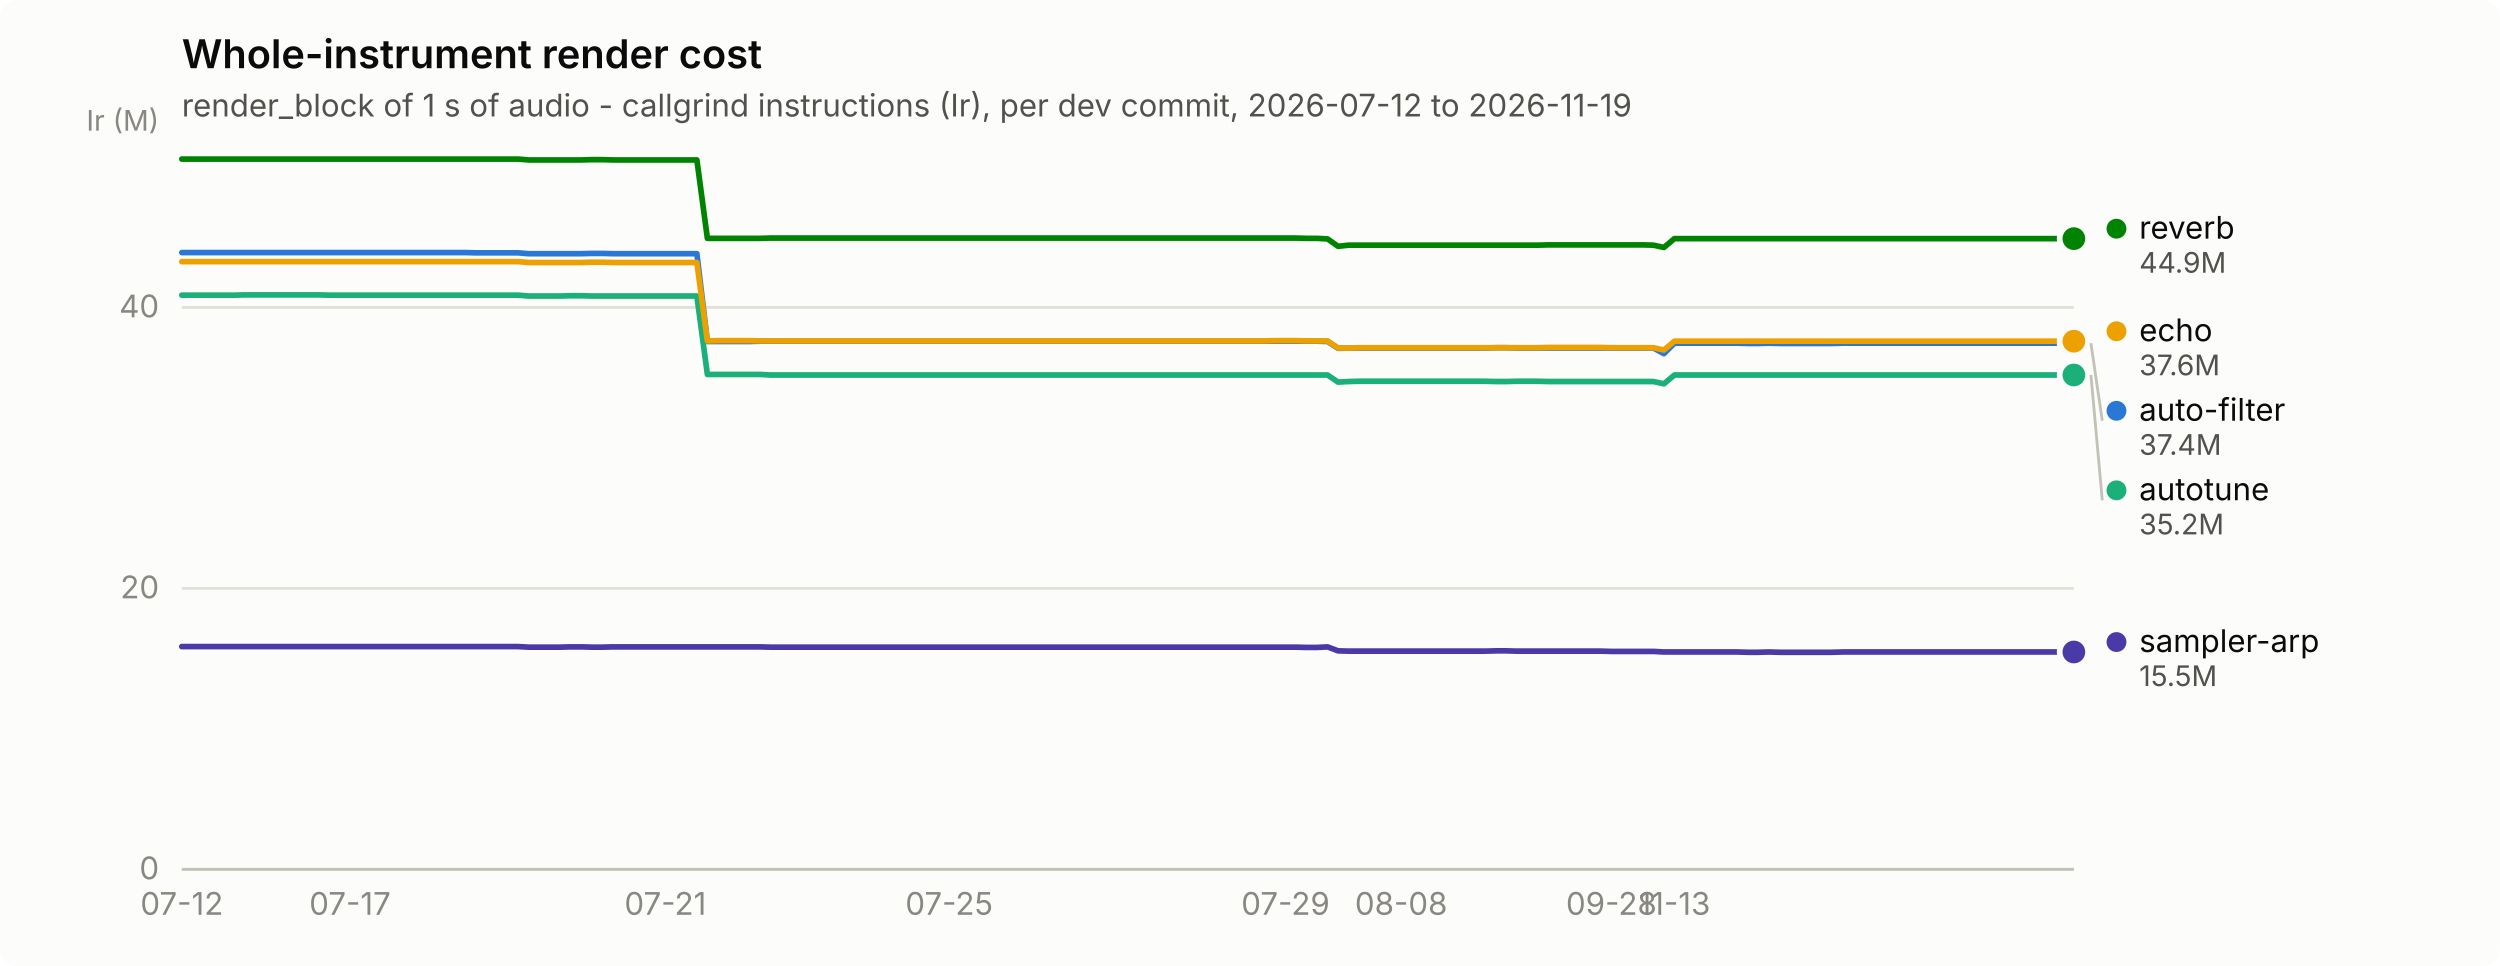
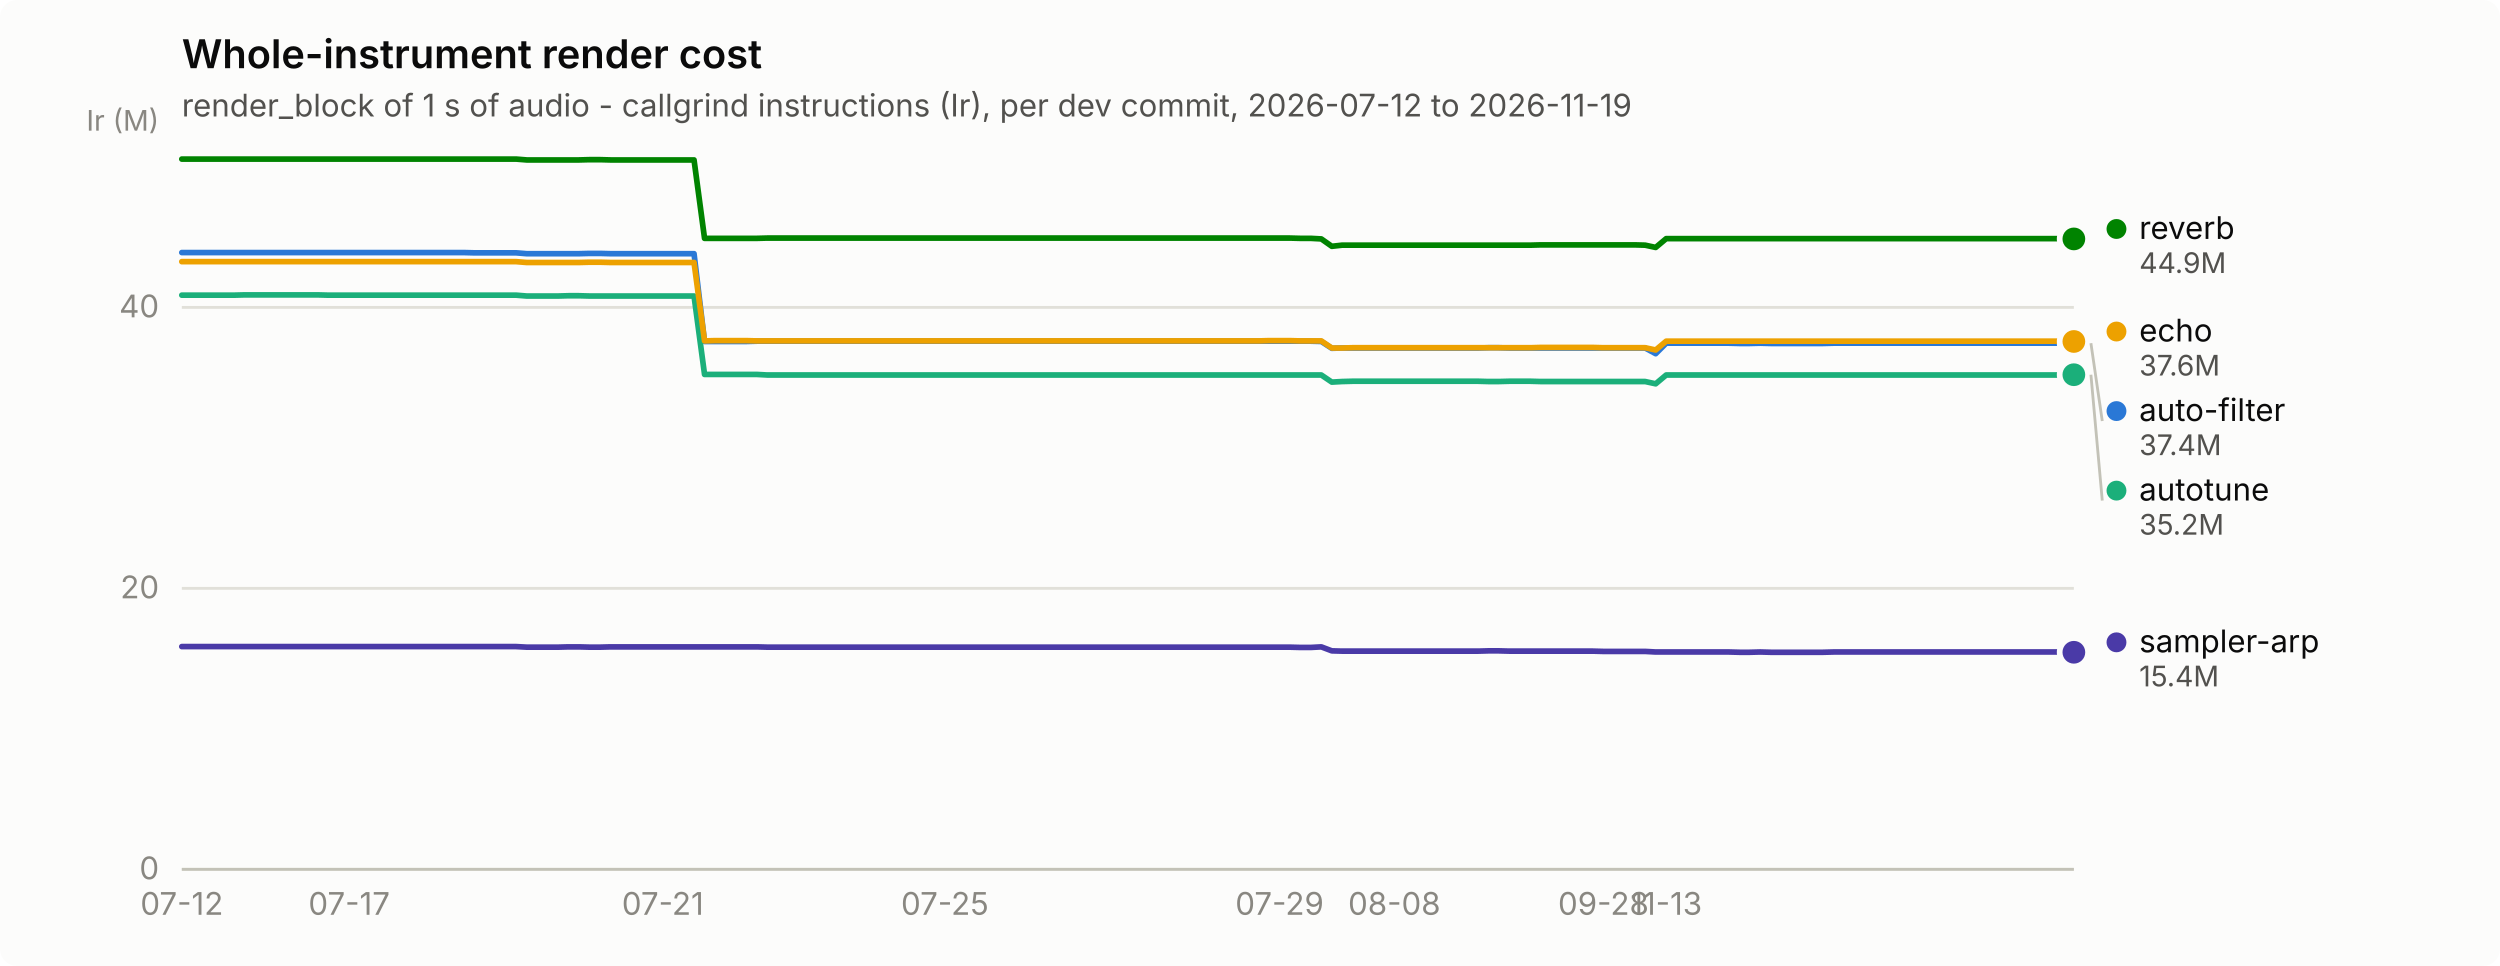
<svg xmlns="http://www.w3.org/2000/svg" width="880" height="340" viewBox="0 0 880 340" role="img" aria-label="Whole-instrument render cost">
  <rect width="880" height="340" rx="6" fill="#fcfcfb" />
  <text x="64" y="24" font-family="system-ui, -apple-system, &quot;Segoe UI&quot;, sans-serif" font-size="14" font-weight="600" fill="#0b0b0b">Whole-instrument render cost</text>
  <text x="64" y="41" font-family="system-ui, -apple-system, &quot;Segoe UI&quot;, sans-serif" font-size="11" fill="#52514e">render_block of 1 s of audio - callgrind instructions (Ir), per dev commit, 2026-07-12 to 2026-11-19</text>
  <line x1="64" y1="306.0" x2="730" y2="306.0" stroke="#e1e0d9" stroke-width="1" />
  <text x="56" y="309.5" text-anchor="end" font-family="system-ui, -apple-system, &quot;Segoe UI&quot;, sans-serif" font-size="11" style="font-variant-numeric: tabular-nums" fill="#898781">0</text>
  <line x1="64" y1="207.1" x2="730" y2="207.1" stroke="#e1e0d9" stroke-width="1" />
  <text x="56" y="210.6" text-anchor="end" font-family="system-ui, -apple-system, &quot;Segoe UI&quot;, sans-serif" font-size="11" style="font-variant-numeric: tabular-nums" fill="#898781">20</text>
  <line x1="64" y1="108.2" x2="730" y2="108.2" stroke="#e1e0d9" stroke-width="1" />
  <text x="56" y="111.7" text-anchor="end" font-family="system-ui, -apple-system, &quot;Segoe UI&quot;, sans-serif" font-size="11" style="font-variant-numeric: tabular-nums" fill="#898781">40</text>
  <text x="56" y="46" text-anchor="end" font-family="system-ui, -apple-system, &quot;Segoe UI&quot;, sans-serif" font-size="10" fill="#898781">Ir (M)</text>
  <line x1="64" y1="306" x2="730" y2="306" stroke="#c3c2b7" stroke-width="1" />
  <text x="64.0" y="322" text-anchor="middle" font-family="system-ui, -apple-system, &quot;Segoe UI&quot;, sans-serif" font-size="11" style="font-variant-numeric: tabular-nums" fill="#898781">07-12</text>
-   <text x="123.2" y="322" text-anchor="middle" font-family="system-ui, -apple-system, &quot;Segoe UI&quot;, sans-serif" font-size="11" style="font-variant-numeric: tabular-nums" fill="#898781">07-17</text>
-   <text x="234.2" y="322" text-anchor="middle" font-family="system-ui, -apple-system, &quot;Segoe UI&quot;, sans-serif" font-size="11" style="font-variant-numeric: tabular-nums" fill="#898781">07-21</text>
-   <text x="334.1" y="322" text-anchor="middle" font-family="system-ui, -apple-system, &quot;Segoe UI&quot;, sans-serif" font-size="11" style="font-variant-numeric: tabular-nums" fill="#898781">07-25</text>
-   <text x="452.5" y="322" text-anchor="middle" font-family="system-ui, -apple-system, &quot;Segoe UI&quot;, sans-serif" font-size="11" style="font-variant-numeric: tabular-nums" fill="#898781">07-29</text>
-   <text x="493.2" y="322" text-anchor="middle" font-family="system-ui, -apple-system, &quot;Segoe UI&quot;, sans-serif" font-size="11" style="font-variant-numeric: tabular-nums" fill="#898781">08-08</text>
-   <text x="567.2" y="322" text-anchor="middle" font-family="system-ui, -apple-system, &quot;Segoe UI&quot;, sans-serif" font-size="11" style="font-variant-numeric: tabular-nums" fill="#898781">09-28</text>
-   <text x="589.4" y="322" text-anchor="middle" font-family="system-ui, -apple-system, &quot;Segoe UI&quot;, sans-serif" font-size="11" style="font-variant-numeric: tabular-nums" fill="#898781">11-13</text>
-   <path d="M64.0,88.9 L67.7,88.9 L71.4,88.9 L75.1,88.9 L78.8,88.9 L82.5,88.9 L86.2,88.9 L89.9,88.9 L93.6,88.9 L97.3,88.9 L101.0,88.9 L104.7,88.9 L108.4,88.9 L112.1,88.9 L115.8,88.9 L119.5,88.9 L123.2,88.9 L126.9,88.9 L130.6,88.9 L134.3,88.9 L138.0,88.9 L141.7,88.9 L145.4,88.9 L149.1,88.9 L152.8,88.9 L156.5,88.9 L160.2,88.9 L163.9,88.9 L167.6,89.0 L171.3,89.0 L175.0,89.0 L178.7,89.0 L182.4,89.0 L186.1,89.3 L189.8,89.3 L193.5,89.3 L197.2,89.3 L200.9,89.3 L204.6,89.3 L208.3,89.2 L212.0,89.2 L215.7,89.3 L219.4,89.3 L223.1,89.3 L226.8,89.3 L230.5,89.3 L234.2,89.3 L237.9,89.3 L241.6,89.3 L245.3,89.3 L249.0,120.2 L252.7,120.2 L256.4,120.2 L260.1,120.2 L263.8,120.2 L267.5,120.1 L271.2,120.1 L274.9,120.1 L278.6,120.1 L282.3,120.1 L286.0,120.1 L289.7,120.1 L293.4,120.1 L297.1,120.1 L300.8,120.1 L304.5,120.1 L308.2,120.1 L311.9,120.1 L315.6,120.1 L319.3,120.1 L323.0,120.1 L326.7,120.1 L330.4,120.1 L334.1,120.1 L337.8,120.1 L341.5,120.1 L345.2,120.1 L348.9,120.1 L352.6,120.1 L356.3,120.1 L360.0,120.1 L363.7,120.1 L367.4,120.1 L371.1,120.1 L374.8,120.1 L378.5,120.1 L382.2,120.1 L385.9,120.1 L389.6,120.1 L393.3,120.1 L397.0,120.1 L400.7,120.1 L404.4,120.1 L408.1,120.1 L411.8,120.1 L415.5,120.1 L419.2,120.1 L422.9,120.1 L426.6,120.1 L430.3,120.1 L434.0,120.1 L437.7,120.1 L441.4,120.1 L445.1,120.1 L448.8,120.1 L452.5,120.1 L456.2,120.1 L459.9,120.1 L463.6,120.1 L467.3,120.2 L471.0,122.6 L474.7,122.5 L478.4,122.5 L482.1,122.5 L485.8,122.5 L489.5,122.5 L493.2,122.5 L496.9,122.5 L500.6,122.5 L504.3,122.5 L508.0,122.5 L511.7,122.5 L515.4,122.5 L519.1,122.5 L522.8,122.5 L526.5,122.4 L530.2,122.4 L533.9,122.5 L537.6,122.5 L541.3,122.5 L545.0,122.5 L548.7,122.5 L552.4,122.5 L556.1,122.5 L559.8,122.5 L563.5,122.5 L567.2,122.5 L570.9,122.5 L574.6,122.5 L578.3,122.5 L582.0,122.5 L585.7,124.5 L589.4,120.8 L593.1,120.8 L596.8,120.8 L600.5,120.8 L604.2,120.8 L607.9,120.8 L611.6,120.8 L615.3,120.9 L619.0,120.9 L622.7,120.8 L626.4,120.9 L630.1,120.9 L633.8,120.9 L637.5,120.9 L641.2,120.9 L644.9,120.9 L648.6,120.8 L652.3,120.8 L656.0,120.8 L659.7,120.8 L663.4,120.8 L667.1,120.8 L670.8,120.8 L674.5,120.8 L678.2,120.8 L681.9,120.8 L685.6,120.8 L689.3,120.8 L693.0,120.8 L696.7,120.8 L700.4,120.8 L704.1,120.8 L707.8,120.8 L711.5,120.8 L715.2,120.8 L718.9,120.8 L722.6,120.8 L726.3,120.8 L730.0,120.8" fill="none" stroke="#2a78d6" stroke-width="2" stroke-linejoin="round" stroke-linecap="round" />
+   <text x="122.9" y="322" text-anchor="middle" font-family="system-ui, -apple-system, &quot;Segoe UI&quot;, sans-serif" font-size="11" style="font-variant-numeric: tabular-nums" fill="#898781">07-17</text>
+   <text x="233.3" y="322" text-anchor="middle" font-family="system-ui, -apple-system, &quot;Segoe UI&quot;, sans-serif" font-size="11" style="font-variant-numeric: tabular-nums" fill="#898781">07-21</text>
+   <text x="332.6" y="322" text-anchor="middle" font-family="system-ui, -apple-system, &quot;Segoe UI&quot;, sans-serif" font-size="11" style="font-variant-numeric: tabular-nums" fill="#898781">07-25</text>
+   <text x="450.4" y="322" text-anchor="middle" font-family="system-ui, -apple-system, &quot;Segoe UI&quot;, sans-serif" font-size="11" style="font-variant-numeric: tabular-nums" fill="#898781">07-29</text>
+   <text x="490.8" y="322" text-anchor="middle" font-family="system-ui, -apple-system, &quot;Segoe UI&quot;, sans-serif" font-size="11" style="font-variant-numeric: tabular-nums" fill="#898781">08-08</text>
+   <text x="564.4" y="322" text-anchor="middle" font-family="system-ui, -apple-system, &quot;Segoe UI&quot;, sans-serif" font-size="11" style="font-variant-numeric: tabular-nums" fill="#898781">09-28</text>
+   <text x="586.5" y="322" text-anchor="middle" font-family="system-ui, -apple-system, &quot;Segoe UI&quot;, sans-serif" font-size="11" style="font-variant-numeric: tabular-nums" fill="#898781">11-13</text>
+   <path d="M64.0,88.9 L67.7,88.9 L71.4,88.9 L75.0,88.9 L78.7,88.9 L82.4,88.9 L86.1,88.9 L89.8,88.9 L93.4,88.9 L97.1,88.9 L100.8,88.9 L104.5,88.9 L108.2,88.9 L111.8,88.9 L115.5,88.9 L119.2,88.9 L122.9,88.9 L126.6,88.9 L130.2,88.9 L133.9,88.9 L137.6,88.9 L141.3,88.9 L145.0,88.9 L148.6,88.9 L152.3,88.9 L156.0,88.9 L159.7,88.9 L163.3,88.9 L167.0,89.0 L170.7,89.0 L174.4,89.0 L178.1,89.0 L181.7,89.0 L185.4,89.3 L189.1,89.3 L192.8,89.3 L196.5,89.3 L200.1,89.3 L203.8,89.3 L207.5,89.2 L211.2,89.2 L214.9,89.3 L218.5,89.3 L222.2,89.3 L225.9,89.3 L229.6,89.3 L233.3,89.3 L236.9,89.3 L240.6,89.3 L244.3,89.3 L248.0,120.2 L251.7,120.2 L255.3,120.2 L259.0,120.2 L262.7,120.2 L266.4,120.1 L270.1,120.1 L273.7,120.1 L277.4,120.1 L281.1,120.1 L284.8,120.1 L288.5,120.1 L292.1,120.1 L295.8,120.1 L299.5,120.1 L303.2,120.1 L306.9,120.1 L310.5,120.1 L314.2,120.1 L317.9,120.1 L321.6,120.1 L325.2,120.1 L328.9,120.1 L332.6,120.1 L336.3,120.1 L340.0,120.1 L343.6,120.1 L347.3,120.1 L351.0,120.1 L354.7,120.1 L358.4,120.1 L362.0,120.1 L365.7,120.1 L369.4,120.1 L373.1,120.1 L376.8,120.1 L380.4,120.1 L384.1,120.1 L387.8,120.1 L391.5,120.1 L395.2,120.1 L398.8,120.1 L402.5,120.1 L406.2,120.1 L409.9,120.1 L413.6,120.1 L417.2,120.1 L420.9,120.1 L424.6,120.1 L428.3,120.1 L432.0,120.1 L435.6,120.1 L439.3,120.1 L443.0,120.1 L446.7,120.1 L450.4,120.1 L454.0,120.1 L457.7,120.1 L461.4,120.1 L465.1,120.2 L468.8,122.6 L472.4,122.5 L476.1,122.5 L479.8,122.5 L483.5,122.5 L487.1,122.5 L490.8,122.5 L494.5,122.5 L498.2,122.5 L501.9,122.5 L505.5,122.5 L509.2,122.5 L512.9,122.5 L516.6,122.5 L520.3,122.5 L523.9,122.4 L527.6,122.4 L531.3,122.5 L535.0,122.5 L538.7,122.5 L542.3,122.5 L546.0,122.5 L549.7,122.5 L553.4,122.5 L557.1,122.5 L560.7,122.5 L564.4,122.5 L568.1,122.5 L571.8,122.5 L575.5,122.5 L579.1,122.5 L582.8,124.5 L586.5,120.8 L590.2,120.8 L593.9,120.8 L597.5,120.8 L601.2,120.8 L604.9,120.8 L608.6,120.8 L612.3,120.9 L615.9,120.9 L619.6,120.8 L623.3,120.9 L627.0,120.9 L630.7,120.9 L634.3,120.9 L638.0,120.9 L641.7,120.9 L645.4,120.8 L649.0,120.8 L652.7,120.8 L656.4,120.8 L660.1,120.8 L663.8,120.8 L667.4,120.8 L671.1,120.8 L674.8,120.8 L678.5,120.8 L682.2,120.8 L685.8,120.8 L689.5,120.8 L693.2,120.8 L696.9,120.8 L700.6,120.8 L704.2,120.8 L707.9,120.8 L711.6,120.8 L715.3,120.8 L719.0,120.8 L722.6,120.8 L726.3,120.8 L730.0,120.8" fill="none" stroke="#2a78d6" stroke-width="2" stroke-linejoin="round" stroke-linecap="round" />
  <circle cx="730.0" cy="120.8" r="6" fill="#fcfcfb" />
  <circle cx="730.0" cy="120.8" r="4" fill="#2a78d6" />
-   <path d="M64.0,103.9 L67.7,103.9 L71.4,103.9 L75.1,103.9 L78.8,103.9 L82.5,103.9 L86.2,103.8 L89.9,103.8 L93.6,103.8 L97.3,103.8 L101.0,103.8 L104.7,103.8 L108.4,103.8 L112.1,103.8 L115.8,103.9 L119.5,103.9 L123.2,103.9 L126.9,103.9 L130.6,103.9 L134.3,103.9 L138.0,103.9 L141.7,103.9 L145.4,103.9 L149.1,103.9 L152.8,103.9 L156.5,103.9 L160.2,103.9 L163.9,103.9 L167.6,103.9 L171.3,103.9 L175.0,103.9 L178.7,103.9 L182.4,103.9 L186.1,104.2 L189.8,104.2 L193.5,104.2 L197.2,104.2 L200.9,104.1 L204.6,104.1 L208.3,104.2 L212.0,104.2 L215.7,104.2 L219.4,104.2 L223.1,104.2 L226.8,104.2 L230.5,104.2 L234.2,104.2 L237.9,104.2 L241.6,104.2 L245.3,104.2 L249.0,131.8 L252.7,131.8 L256.4,131.8 L260.1,131.8 L263.8,131.8 L267.5,131.8 L271.2,132.0 L274.9,132.0 L278.6,132.0 L282.3,132.0 L286.0,132.0 L289.7,132.0 L293.4,132.0 L297.1,132.0 L300.8,132.0 L304.5,132.0 L308.2,132.0 L311.9,132.0 L315.6,132.0 L319.3,132.0 L323.0,132.0 L326.7,132.0 L330.4,132.0 L334.1,132.0 L337.8,132.0 L341.5,132.0 L345.2,132.0 L348.9,132.0 L352.6,132.0 L356.3,132.0 L360.0,132.0 L363.7,132.0 L367.4,132.0 L371.1,132.0 L374.8,132.0 L378.5,132.0 L382.2,132.0 L385.9,132.0 L389.6,132.0 L393.3,132.0 L397.0,132.0 L400.7,132.0 L404.4,132.0 L408.1,132.0 L411.8,132.0 L415.5,132.0 L419.2,132.0 L422.9,132.0 L426.6,132.0 L430.3,132.0 L434.0,132.0 L437.7,132.0 L441.4,132.0 L445.1,132.0 L448.8,132.0 L452.5,132.0 L456.2,132.0 L459.9,132.0 L463.6,132.0 L467.3,132.0 L471.0,134.5 L474.7,134.3 L478.4,134.2 L482.1,134.2 L485.8,134.2 L489.5,134.2 L493.2,134.2 L496.9,134.2 L500.6,134.2 L504.3,134.2 L508.0,134.2 L511.7,134.2 L515.4,134.2 L519.1,134.2 L522.8,134.2 L526.5,134.3 L530.2,134.3 L533.9,134.2 L537.6,134.2 L541.3,134.2 L545.0,134.3 L548.7,134.3 L552.4,134.3 L556.1,134.3 L559.8,134.3 L563.5,134.3 L567.2,134.3 L570.9,134.3 L574.6,134.3 L578.3,134.3 L582.0,134.3 L585.7,135.1 L589.4,132.0 L593.1,132.0 L596.8,132.0 L600.5,132.0 L604.2,132.0 L607.9,132.0 L611.6,132.0 L615.3,132.0 L619.0,132.0 L622.7,132.0 L626.4,132.0 L630.1,132.0 L633.8,132.0 L637.5,132.0 L641.2,132.0 L644.9,132.0 L648.6,132.0 L652.3,132.0 L656.0,132.0 L659.7,132.0 L663.4,132.0 L667.1,132.0 L670.8,132.0 L674.5,132.0 L678.2,132.0 L681.9,132.0 L685.6,132.0 L689.3,132.0 L693.0,132.0 L696.7,132.0 L700.4,132.0 L704.1,132.0 L707.8,132.0 L711.5,132.0 L715.2,132.0 L718.9,132.0 L722.6,132.0 L726.3,132.0 L730.0,132.0" fill="none" stroke="#1baf7a" stroke-width="2" stroke-linejoin="round" stroke-linecap="round" />
-   <circle cx="730.0" cy="132.0" r="6" fill="#fcfcfb" />
-   <circle cx="730.0" cy="132.0" r="4" fill="#1baf7a" />
-   <path d="M64.0,92.1 L67.7,92.1 L71.4,92.1 L75.1,92.1 L78.8,92.1 L82.5,92.1 L86.2,92.1 L89.9,92.1 L93.6,92.1 L97.3,92.1 L101.0,92.1 L104.7,92.1 L108.4,92.1 L112.1,92.1 L115.8,92.1 L119.5,92.1 L123.2,92.1 L126.9,92.1 L130.6,92.1 L134.3,92.1 L138.0,92.1 L141.7,92.1 L145.4,92.1 L149.1,92.1 L152.8,92.1 L156.5,92.1 L160.2,92.1 L163.9,92.1 L167.6,92.1 L171.3,92.1 L175.0,92.1 L178.7,92.1 L182.4,92.1 L186.1,92.4 L189.8,92.4 L193.5,92.4 L197.2,92.4 L200.9,92.4 L204.6,92.4 L208.3,92.3 L212.0,92.3 L215.7,92.4 L219.4,92.4 L223.1,92.4 L226.8,92.4 L230.5,92.4 L234.2,92.4 L237.9,92.4 L241.6,92.4 L245.3,92.4 L249.0,120.0 L252.7,119.9 L256.4,119.9 L260.1,119.9 L263.8,119.9 L267.5,120.0 L271.2,120.0 L274.9,120.0 L278.6,120.0 L282.3,120.0 L286.0,120.0 L289.7,120.0 L293.4,120.0 L297.1,120.0 L300.8,120.0 L304.5,120.0 L308.2,120.0 L311.9,120.0 L315.6,120.0 L319.3,120.0 L323.0,120.0 L326.7,120.0 L330.4,120.0 L334.1,120.0 L337.8,120.0 L341.5,120.0 L345.2,120.0 L348.9,120.0 L352.6,120.0 L356.3,120.0 L360.0,120.0 L363.7,120.0 L367.4,120.0 L371.1,120.0 L374.8,120.0 L378.5,120.0 L382.2,120.0 L385.9,120.0 L389.6,120.0 L393.3,120.0 L397.0,120.0 L400.7,120.0 L404.4,120.0 L408.1,120.0 L411.8,120.0 L415.5,120.0 L419.2,120.0 L422.9,120.0 L426.6,120.0 L430.3,120.0 L434.0,120.0 L437.7,120.0 L441.4,120.0 L445.1,120.0 L448.8,119.9 L452.5,119.9 L456.2,119.9 L459.9,120.0 L463.6,120.0 L467.3,120.0 L471.0,122.5 L474.7,122.5 L478.4,122.4 L482.1,122.4 L485.8,122.4 L489.5,122.4 L493.2,122.4 L496.9,122.4 L500.6,122.4 L504.3,122.4 L508.0,122.4 L511.7,122.4 L515.4,122.4 L519.1,122.4 L522.8,122.4 L526.5,122.4 L530.2,122.4 L533.9,122.4 L537.6,122.4 L541.3,122.4 L545.0,122.3 L548.7,122.3 L552.4,122.3 L556.1,122.3 L559.8,122.3 L563.5,122.3 L567.2,122.4 L570.9,122.4 L574.6,122.4 L578.3,122.4 L582.0,122.4 L585.7,123.2 L589.4,120.1 L593.1,120.1 L596.8,120.1 L600.5,120.1 L604.2,120.1 L607.9,120.1 L611.6,120.1 L615.3,120.1 L619.0,120.1 L622.7,120.1 L626.4,120.1 L630.1,120.1 L633.8,120.1 L637.5,120.1 L641.2,120.1 L644.9,120.1 L648.6,120.1 L652.3,120.1 L656.0,120.1 L659.7,120.1 L663.4,120.1 L667.1,120.1 L670.8,120.1 L674.5,120.1 L678.2,120.1 L681.9,120.1 L685.6,120.1 L689.3,120.1 L693.0,120.1 L696.7,120.1 L700.4,120.1 L704.1,120.1 L707.8,120.1 L711.5,120.1 L715.2,120.1 L718.9,120.1 L722.6,120.1 L726.3,120.1 L730.0,120.1" fill="none" stroke="#eda100" stroke-width="2" stroke-linejoin="round" stroke-linecap="round" />
-   <circle cx="730.0" cy="120.1" r="6" fill="#fcfcfb" />
-   <circle cx="730.0" cy="120.1" r="4" fill="#eda100" />
-   <path d="M64.0,56.0 L67.7,56.0 L71.4,56.0 L75.1,56.0 L78.8,56.0 L82.5,56.0 L86.2,56.0 L89.9,56.0 L93.6,56.0 L97.3,56.0 L101.0,56.0 L104.7,56.0 L108.4,56.0 L112.1,56.0 L115.8,56.0 L119.5,56.0 L123.2,56.0 L126.9,56.0 L130.6,56.0 L134.3,56.0 L138.0,56.0 L141.7,56.0 L145.4,56.0 L149.1,56.0 L152.8,56.0 L156.5,56.0 L160.2,56.0 L163.9,56.0 L167.6,56.0 L171.3,56.0 L175.0,56.0 L178.7,56.0 L182.4,56.0 L186.1,56.3 L189.8,56.3 L193.5,56.3 L197.2,56.3 L200.9,56.3 L204.6,56.3 L208.3,56.2 L212.0,56.2 L215.7,56.3 L219.4,56.3 L223.1,56.3 L226.8,56.3 L230.5,56.3 L234.2,56.3 L237.9,56.3 L241.6,56.3 L245.3,56.3 L249.0,83.9 L252.7,83.9 L256.4,83.9 L260.1,83.9 L263.8,83.9 L267.5,83.9 L271.2,83.8 L274.9,83.8 L278.6,83.8 L282.3,83.8 L286.0,83.8 L289.7,83.8 L293.4,83.8 L297.1,83.8 L300.8,83.8 L304.5,83.8 L308.2,83.8 L311.9,83.8 L315.6,83.8 L319.3,83.8 L323.0,83.8 L326.7,83.8 L330.4,83.8 L334.1,83.8 L337.8,83.8 L341.5,83.8 L345.2,83.8 L348.9,83.8 L352.6,83.8 L356.3,83.8 L360.0,83.8 L363.7,83.8 L367.4,83.8 L371.1,83.8 L374.8,83.8 L378.5,83.8 L382.2,83.8 L385.9,83.8 L389.6,83.8 L393.3,83.8 L397.0,83.8 L400.7,83.8 L404.4,83.8 L408.1,83.8 L411.8,83.8 L415.5,83.8 L419.2,83.8 L422.9,83.8 L426.6,83.8 L430.3,83.8 L434.0,83.8 L437.7,83.8 L441.4,83.8 L445.1,83.8 L448.8,83.8 L452.5,83.8 L456.2,83.8 L459.9,83.9 L463.6,83.9 L467.3,84.1 L471.0,86.7 L474.7,86.3 L478.4,86.3 L482.1,86.3 L485.8,86.3 L489.5,86.3 L493.2,86.3 L496.9,86.3 L500.6,86.3 L504.3,86.3 L508.0,86.3 L511.7,86.3 L515.4,86.3 L519.1,86.3 L522.8,86.3 L526.5,86.3 L530.2,86.3 L533.9,86.3 L537.6,86.3 L541.3,86.3 L545.0,86.2 L548.7,86.2 L552.4,86.2 L556.1,86.2 L559.8,86.2 L563.5,86.2 L567.2,86.2 L570.9,86.2 L574.6,86.2 L578.3,86.2 L582.0,86.3 L585.7,87.1 L589.4,84.0 L593.1,84.0 L596.8,84.0 L600.5,84.0 L604.2,84.0 L607.9,84.0 L611.6,84.0 L615.3,84.0 L619.0,84.0 L622.7,84.0 L626.4,84.0 L630.1,84.0 L633.8,84.0 L637.5,84.0 L641.2,84.0 L644.9,84.0 L648.6,84.0 L652.3,84.0 L656.0,84.0 L659.7,84.0 L663.4,84.0 L667.1,84.0 L670.8,84.0 L674.5,84.0 L678.2,84.0 L681.9,84.0 L685.6,84.0 L689.3,84.0 L693.0,84.0 L696.7,84.0 L700.4,84.0 L704.1,84.0 L707.8,84.0 L711.5,84.0 L715.2,84.0 L718.9,84.0 L722.6,84.0 L726.3,84.0 L730.0,84.0" fill="none" stroke="#008300" stroke-width="2" stroke-linejoin="round" stroke-linecap="round" />
-   <circle cx="730.0" cy="84.0" r="6" fill="#fcfcfb" />
-   <circle cx="730.0" cy="84.0" r="4" fill="#008300" />
-   <path d="M64.0,227.6 L67.7,227.6 L71.4,227.6 L75.1,227.6 L78.8,227.6 L82.5,227.6 L86.2,227.6 L89.9,227.6 L93.6,227.6 L97.3,227.6 L101.0,227.6 L104.7,227.6 L108.4,227.6 L112.1,227.6 L115.8,227.6 L119.5,227.6 L123.2,227.6 L126.9,227.6 L130.6,227.6 L134.3,227.6 L138.0,227.6 L141.7,227.6 L145.4,227.6 L149.1,227.6 L152.8,227.6 L156.5,227.6 L160.2,227.6 L163.9,227.6 L167.6,227.6 L171.3,227.6 L175.0,227.6 L178.7,227.6 L182.4,227.6 L186.1,227.8 L189.8,227.8 L193.5,227.8 L197.2,227.8 L200.9,227.7 L204.6,227.7 L208.3,227.8 L212.0,227.8 L215.7,227.7 L219.4,227.7 L223.1,227.7 L226.8,227.7 L230.5,227.7 L234.2,227.7 L237.9,227.7 L241.6,227.7 L245.3,227.7 L249.0,227.7 L252.7,227.7 L256.4,227.7 L260.1,227.7 L263.8,227.7 L267.5,227.7 L271.2,227.8 L274.9,227.8 L278.6,227.8 L282.3,227.8 L286.0,227.8 L289.7,227.8 L293.4,227.8 L297.1,227.8 L300.8,227.8 L304.5,227.8 L308.2,227.8 L311.9,227.8 L315.6,227.8 L319.3,227.8 L323.0,227.8 L326.7,227.8 L330.4,227.8 L334.1,227.8 L337.8,227.8 L341.5,227.8 L345.2,227.8 L348.9,227.8 L352.6,227.8 L356.3,227.8 L360.0,227.8 L363.7,227.8 L367.4,227.8 L371.1,227.8 L374.8,227.8 L378.5,227.8 L382.2,227.8 L385.9,227.8 L389.6,227.8 L393.3,227.8 L397.0,227.8 L400.7,227.8 L404.4,227.8 L408.1,227.8 L411.8,227.8 L415.5,227.8 L419.2,227.8 L422.9,227.8 L426.6,227.8 L430.3,227.8 L434.0,227.8 L437.7,227.8 L441.4,227.8 L445.1,227.8 L448.8,227.8 L452.5,227.8 L456.2,227.8 L459.9,227.9 L463.6,227.9 L467.3,227.7 L471.0,229.1 L474.7,229.2 L478.4,229.2 L482.1,229.2 L485.8,229.2 L489.5,229.2 L493.2,229.2 L496.9,229.2 L500.6,229.2 L504.3,229.2 L508.0,229.2 L511.7,229.2 L515.4,229.2 L519.1,229.2 L522.8,229.2 L526.5,229.1 L530.2,229.1 L533.9,229.2 L537.6,229.2 L541.3,229.2 L545.0,229.2 L548.7,229.2 L552.4,229.2 L556.1,229.2 L559.8,229.2 L563.5,229.2 L567.2,229.3 L570.9,229.3 L574.6,229.3 L578.3,229.3 L582.0,229.3 L585.7,229.5 L589.4,229.5 L593.1,229.5 L596.8,229.5 L600.5,229.5 L604.2,229.5 L607.9,229.5 L611.6,229.5 L615.3,229.6 L619.0,229.6 L622.7,229.5 L626.4,229.6 L630.1,229.6 L633.8,229.6 L637.5,229.6 L641.2,229.6 L644.9,229.6 L648.6,229.5 L652.3,229.5 L656.0,229.5 L659.7,229.5 L663.4,229.5 L667.1,229.5 L670.8,229.5 L674.5,229.5 L678.2,229.5 L681.9,229.5 L685.6,229.5 L689.3,229.5 L693.0,229.5 L696.7,229.5 L700.4,229.5 L704.1,229.5 L707.8,229.5 L711.5,229.5 L715.2,229.5 L718.9,229.5 L722.6,229.5 L726.3,229.5 L730.0,229.5" fill="none" stroke="#4a3aa7" stroke-width="2" stroke-linejoin="round" stroke-linecap="round" />
-   <circle cx="730.0" cy="229.5" r="6" fill="#fcfcfb" />
-   <circle cx="730.0" cy="229.5" r="4" fill="#4a3aa7" />
-   <circle cx="745.0" cy="80.5" r="3.5" fill="#008300" />
-   <text x="753.0" y="84.0" font-family="system-ui, -apple-system, &quot;Segoe UI&quot;, sans-serif" font-size="11" fill="#0b0b0b">reverb</text>
-   <text x="753.0" y="96.0" font-family="system-ui, -apple-system, &quot;Segoe UI&quot;, sans-serif" font-size="10" style="font-variant-numeric: tabular-nums" fill="#52514e">44.9M</text>
-   <circle cx="745.0" cy="116.6" r="3.5" fill="#eda100" />
-   <text x="753.0" y="120.1" font-family="system-ui, -apple-system, &quot;Segoe UI&quot;, sans-serif" font-size="11" fill="#0b0b0b">echo</text>
-   <text x="753.0" y="132.1" font-family="system-ui, -apple-system, &quot;Segoe UI&quot;, sans-serif" font-size="10" style="font-variant-numeric: tabular-nums" fill="#52514e">37.6M</text>
-   <line x1="736.0" y1="120.8" x2="740.0" y2="148.1" stroke="#c3c2b7" stroke-width="1" />
-   <circle cx="745.0" cy="144.6" r="3.5" fill="#2a78d6" />
-   <text x="753.0" y="148.1" font-family="system-ui, -apple-system, &quot;Segoe UI&quot;, sans-serif" font-size="11" fill="#0b0b0b">auto-filter</text>
-   <text x="753.0" y="160.1" font-family="system-ui, -apple-system, &quot;Segoe UI&quot;, sans-serif" font-size="10" style="font-variant-numeric: tabular-nums" fill="#52514e">37.4M</text>
-   <line x1="736.0" y1="132.0" x2="740.0" y2="176.1" stroke="#c3c2b7" stroke-width="1" />
-   <circle cx="745.0" cy="172.6" r="3.5" fill="#1baf7a" />
-   <text x="753.0" y="176.1" font-family="system-ui, -apple-system, &quot;Segoe UI&quot;, sans-serif" font-size="11" fill="#0b0b0b">autotune</text>
-   <text x="753.0" y="188.1" font-family="system-ui, -apple-system, &quot;Segoe UI&quot;, sans-serif" font-size="10" style="font-variant-numeric: tabular-nums" fill="#52514e">35.2M</text>
-   <circle cx="745.0" cy="226.0" r="3.5" fill="#4a3aa7" />
-   <text x="753.0" y="229.5" font-family="system-ui, -apple-system, &quot;Segoe UI&quot;, sans-serif" font-size="11" fill="#0b0b0b">sampler-arp</text>
-   <text x="753.0" y="241.5" font-family="system-ui, -apple-system, &quot;Segoe UI&quot;, sans-serif" font-size="10" style="font-variant-numeric: tabular-nums" fill="#52514e">15.5M</text>
+   <path d="M64.0,103.9 L67.7,103.9 L71.4,103.9 L75.0,103.9 L78.7,103.9 L82.4,103.9 L86.1,103.8 L89.8,103.8 L93.4,103.8 L97.1,103.8 L100.8,103.8 L104.5,103.8 L108.2,103.8 L111.8,103.8 L115.5,103.9 L119.2,103.9 L122.9,103.9 L126.6,103.9 L130.2,103.9 L133.9,103.9 L137.6,103.9 L141.3,103.9 L145.0,103.9 L148.6,103.9 L152.3,103.9 L156.0,103.9 L159.7,103.9 L163.3,103.9 L167.0,103.9 L170.7,103.9 L174.4,103.9 L178.1,103.9 L181.7,103.9 L185.4,104.2 L189.1,104.2 L192.8,104.2 L196.5,104.2 L200.1,104.1 L203.8,104.1 L207.5,104.2 L211.2,104.2 L214.9,104.2 L218.5,104.2 L222.2,104.2 L225.9,104.2 L229.6,104.2 L233.3,104.2 L236.9,104.2 L240.6,104.2 L244.3,104.2 L248.0,131.8 L251.7,131.8 L255.3,131.8 L259.0,131.8 L262.7,131.8 L266.4,131.8 L270.1,132.0 L273.7,132.0 L277.4,132.0 L281.1,132.0 L284.8,132.0 L288.5,132.0 L292.1,132.0 L295.8,132.0 L299.5,132.0 L303.2,132.0 L306.9,132.0 L310.5,132.0 L314.2,132.0 L317.9,132.0 L321.6,132.0 L325.2,132.0 L328.9,132.0 L332.6,132.0 L336.3,132.0 L340.0,132.0 L343.6,132.0 L347.3,132.0 L351.0,132.0 L354.7,132.0 L358.4,132.0 L362.0,132.0 L365.7,132.0 L369.4,132.0 L373.1,132.0 L376.8,132.0 L380.4,132.0 L384.1,132.0 L387.8,132.0 L391.5,132.0 L395.2,132.0 L398.8,132.0 L402.5,132.0 L406.2,132.0 L409.9,132.0 L413.6,132.0 L417.2,132.0 L420.9,132.0 L424.6,132.0 L428.3,132.0 L432.0,132.0 L435.6,132.0 L439.3,132.0 L443.0,132.0 L446.7,132.0 L450.4,132.0 L454.0,132.0 L457.7,132.0 L461.4,132.0 L465.1,132.0 L468.8,134.5 L472.4,134.3 L476.1,134.2 L479.8,134.2 L483.5,134.2 L487.1,134.2 L490.8,134.2 L494.5,134.2 L498.2,134.2 L501.9,134.2 L505.5,134.2 L509.2,134.2 L512.9,134.2 L516.6,134.2 L520.3,134.2 L523.9,134.3 L527.6,134.3 L531.3,134.2 L535.0,134.2 L538.7,134.2 L542.3,134.3 L546.0,134.3 L549.7,134.3 L553.4,134.3 L557.1,134.3 L560.7,134.3 L564.4,134.3 L568.1,134.3 L571.8,134.3 L575.5,134.3 L579.1,134.3 L582.8,135.1 L586.5,132.0 L590.2,132.0 L593.9,132.0 L597.5,132.0 L601.2,132.0 L604.9,132.0 L608.6,132.0 L612.3,132.0 L615.9,132.0 L619.6,132.0 L623.3,132.0 L627.0,132.0 L630.7,132.0 L634.3,132.0 L638.0,132.0 L641.7,132.0 L645.4,132.0 L649.0,132.0 L652.7,132.0 L656.4,132.0 L660.1,132.0 L663.8,132.0 L667.4,132.0 L671.1,132.0 L674.8,132.0 L678.5,132.0 L682.2,132.0 L685.8,132.0 L689.5,132.0 L693.2,132.0 L696.9,132.0 L700.6,132.0 L704.2,132.0 L707.9,132.0 L711.6,132.0 L715.3,132.0 L719.0,132.0 L722.6,132.0 L726.3,132.0 L730.0,131.9" fill="none" stroke="#1baf7a" stroke-width="2" stroke-linejoin="round" stroke-linecap="round" />
+   <circle cx="730.0" cy="131.9" r="6" fill="#fcfcfb" />
+   <circle cx="730.0" cy="131.9" r="4" fill="#1baf7a" />
+   <path d="M64.0,92.1 L67.7,92.1 L71.4,92.1 L75.0,92.1 L78.7,92.1 L82.4,92.1 L86.1,92.1 L89.8,92.1 L93.4,92.1 L97.1,92.1 L100.8,92.1 L104.5,92.1 L108.2,92.1 L111.8,92.1 L115.5,92.1 L119.2,92.1 L122.9,92.1 L126.6,92.1 L130.2,92.1 L133.9,92.1 L137.6,92.1 L141.3,92.1 L145.0,92.1 L148.6,92.1 L152.3,92.1 L156.0,92.1 L159.7,92.1 L163.3,92.1 L167.0,92.1 L170.7,92.1 L174.4,92.1 L178.1,92.1 L181.7,92.1 L185.4,92.4 L189.1,92.4 L192.8,92.4 L196.5,92.4 L200.1,92.4 L203.8,92.4 L207.5,92.3 L211.2,92.3 L214.9,92.4 L218.5,92.4 L222.2,92.4 L225.9,92.4 L229.6,92.4 L233.3,92.4 L236.9,92.4 L240.6,92.4 L244.3,92.4 L248.0,120.0 L251.7,119.9 L255.3,119.9 L259.0,119.9 L262.7,119.9 L266.4,120.0 L270.1,120.0 L273.7,120.0 L277.4,120.0 L281.1,120.0 L284.8,120.0 L288.5,120.0 L292.1,120.0 L295.8,120.0 L299.5,120.0 L303.2,120.0 L306.9,120.0 L310.5,120.0 L314.2,120.0 L317.9,120.0 L321.6,120.0 L325.2,120.0 L328.9,120.0 L332.6,120.0 L336.3,120.0 L340.0,120.0 L343.6,120.0 L347.3,120.0 L351.0,120.0 L354.7,120.0 L358.4,120.0 L362.0,120.0 L365.7,120.0 L369.4,120.0 L373.1,120.0 L376.8,120.0 L380.4,120.0 L384.1,120.0 L387.8,120.0 L391.5,120.0 L395.2,120.0 L398.8,120.0 L402.5,120.0 L406.2,120.0 L409.9,120.0 L413.6,120.0 L417.2,120.0 L420.9,120.0 L424.6,120.0 L428.3,120.0 L432.0,120.0 L435.6,120.0 L439.3,120.0 L443.0,120.0 L446.7,119.9 L450.4,119.9 L454.0,119.9 L457.7,120.0 L461.4,120.0 L465.1,120.0 L468.8,122.5 L472.4,122.5 L476.1,122.4 L479.8,122.4 L483.5,122.4 L487.1,122.4 L490.8,122.4 L494.5,122.4 L498.2,122.4 L501.9,122.4 L505.5,122.4 L509.2,122.4 L512.9,122.4 L516.6,122.4 L520.3,122.4 L523.9,122.4 L527.6,122.4 L531.3,122.4 L535.0,122.4 L538.7,122.4 L542.3,122.3 L546.0,122.3 L549.7,122.3 L553.4,122.3 L557.1,122.3 L560.7,122.3 L564.4,122.4 L568.1,122.4 L571.8,122.4 L575.5,122.4 L579.1,122.4 L582.8,123.2 L586.5,120.1 L590.2,120.1 L593.9,120.1 L597.5,120.1 L601.2,120.1 L604.9,120.1 L608.6,120.1 L612.3,120.1 L615.9,120.1 L619.6,120.1 L623.3,120.1 L627.0,120.1 L630.7,120.1 L634.3,120.1 L638.0,120.1 L641.7,120.1 L645.4,120.1 L649.0,120.1 L652.7,120.1 L656.4,120.1 L660.1,120.1 L663.8,120.1 L667.4,120.1 L671.1,120.1 L674.8,120.1 L678.5,120.1 L682.2,120.1 L685.8,120.1 L689.5,120.1 L693.2,120.1 L696.9,120.1 L700.6,120.1 L704.2,120.1 L707.9,120.1 L711.6,120.1 L715.3,120.1 L719.0,120.1 L722.6,120.1 L726.3,120.1 L730.0,120.2" fill="none" stroke="#eda100" stroke-width="2" stroke-linejoin="round" stroke-linecap="round" />
+   <circle cx="730.0" cy="120.2" r="6" fill="#fcfcfb" />
+   <circle cx="730.0" cy="120.2" r="4" fill="#eda100" />
+   <path d="M64.0,56.0 L67.7,56.0 L71.4,56.0 L75.0,56.0 L78.7,56.0 L82.4,56.0 L86.1,56.0 L89.8,56.0 L93.4,56.0 L97.1,56.0 L100.8,56.0 L104.5,56.0 L108.2,56.0 L111.8,56.0 L115.5,56.0 L119.2,56.0 L122.9,56.0 L126.6,56.0 L130.2,56.0 L133.9,56.0 L137.6,56.0 L141.3,56.0 L145.0,56.0 L148.6,56.0 L152.3,56.0 L156.0,56.0 L159.7,56.0 L163.3,56.0 L167.0,56.0 L170.7,56.0 L174.4,56.0 L178.1,56.0 L181.7,56.0 L185.4,56.3 L189.1,56.3 L192.8,56.3 L196.5,56.3 L200.1,56.3 L203.8,56.3 L207.5,56.2 L211.2,56.2 L214.9,56.3 L218.5,56.3 L222.2,56.3 L225.9,56.3 L229.6,56.3 L233.3,56.3 L236.9,56.3 L240.6,56.3 L244.3,56.3 L248.0,83.9 L251.7,83.9 L255.3,83.9 L259.0,83.9 L262.7,83.9 L266.4,83.9 L270.1,83.8 L273.7,83.8 L277.4,83.8 L281.1,83.8 L284.8,83.8 L288.5,83.8 L292.1,83.8 L295.8,83.8 L299.5,83.8 L303.2,83.8 L306.9,83.8 L310.5,83.8 L314.2,83.8 L317.9,83.8 L321.6,83.8 L325.2,83.8 L328.9,83.8 L332.6,83.8 L336.3,83.8 L340.0,83.8 L343.6,83.8 L347.3,83.8 L351.0,83.8 L354.7,83.8 L358.4,83.8 L362.0,83.8 L365.7,83.8 L369.4,83.8 L373.1,83.8 L376.8,83.8 L380.4,83.8 L384.1,83.8 L387.8,83.8 L391.5,83.8 L395.2,83.8 L398.8,83.8 L402.5,83.8 L406.2,83.8 L409.9,83.8 L413.6,83.8 L417.2,83.8 L420.9,83.8 L424.6,83.8 L428.3,83.8 L432.0,83.8 L435.6,83.8 L439.3,83.8 L443.0,83.8 L446.7,83.8 L450.4,83.8 L454.0,83.8 L457.7,83.9 L461.4,83.9 L465.1,84.1 L468.8,86.7 L472.4,86.3 L476.1,86.3 L479.8,86.3 L483.5,86.3 L487.1,86.3 L490.8,86.3 L494.5,86.3 L498.2,86.3 L501.9,86.3 L505.5,86.3 L509.2,86.3 L512.9,86.3 L516.6,86.3 L520.3,86.3 L523.9,86.3 L527.6,86.3 L531.3,86.3 L535.0,86.3 L538.7,86.3 L542.3,86.2 L546.0,86.2 L549.7,86.2 L553.4,86.2 L557.1,86.2 L560.7,86.2 L564.4,86.2 L568.1,86.2 L571.8,86.2 L575.5,86.2 L579.1,86.3 L582.8,87.1 L586.5,84.0 L590.2,84.0 L593.9,84.0 L597.5,84.0 L601.2,84.0 L604.9,84.0 L608.6,84.0 L612.3,84.0 L615.9,84.0 L619.6,84.0 L623.3,84.0 L627.0,84.0 L630.7,84.0 L634.3,84.0 L638.0,84.0 L641.7,84.0 L645.4,84.0 L649.0,84.0 L652.7,84.0 L656.4,84.0 L660.1,84.0 L663.8,84.0 L667.4,84.0 L671.1,84.0 L674.8,84.0 L678.5,84.0 L682.2,84.0 L685.8,84.0 L689.5,84.0 L693.2,84.0 L696.9,84.0 L700.6,84.0 L704.2,84.0 L707.9,84.0 L711.6,84.0 L715.3,84.0 L719.0,84.0 L722.6,84.0 L726.3,84.0 L730.0,84.1" fill="none" stroke="#008300" stroke-width="2" stroke-linejoin="round" stroke-linecap="round" />
+   <circle cx="730.0" cy="84.1" r="6" fill="#fcfcfb" />
+   <circle cx="730.0" cy="84.1" r="4" fill="#008300" />
+   <path d="M64.0,227.6 L67.7,227.6 L71.4,227.6 L75.0,227.6 L78.7,227.6 L82.4,227.6 L86.1,227.6 L89.8,227.6 L93.4,227.6 L97.1,227.6 L100.8,227.6 L104.5,227.6 L108.2,227.6 L111.8,227.6 L115.5,227.6 L119.2,227.6 L122.9,227.6 L126.6,227.6 L130.2,227.6 L133.9,227.6 L137.6,227.6 L141.3,227.6 L145.0,227.6 L148.6,227.6 L152.3,227.6 L156.0,227.6 L159.7,227.6 L163.3,227.6 L167.0,227.6 L170.7,227.6 L174.4,227.6 L178.1,227.6 L181.7,227.6 L185.4,227.8 L189.1,227.8 L192.8,227.8 L196.5,227.8 L200.1,227.7 L203.8,227.7 L207.5,227.8 L211.2,227.8 L214.9,227.7 L218.5,227.7 L222.2,227.7 L225.9,227.7 L229.6,227.7 L233.3,227.7 L236.9,227.7 L240.6,227.7 L244.3,227.7 L248.0,227.7 L251.7,227.7 L255.3,227.7 L259.0,227.7 L262.7,227.7 L266.4,227.7 L270.1,227.8 L273.7,227.8 L277.4,227.8 L281.1,227.8 L284.8,227.8 L288.5,227.8 L292.1,227.8 L295.8,227.8 L299.5,227.8 L303.2,227.8 L306.9,227.8 L310.5,227.8 L314.2,227.8 L317.9,227.8 L321.6,227.8 L325.2,227.8 L328.9,227.8 L332.6,227.8 L336.3,227.8 L340.0,227.8 L343.6,227.8 L347.3,227.8 L351.0,227.8 L354.7,227.8 L358.4,227.8 L362.0,227.8 L365.7,227.8 L369.4,227.8 L373.1,227.8 L376.8,227.8 L380.4,227.8 L384.1,227.8 L387.8,227.8 L391.5,227.8 L395.2,227.8 L398.8,227.8 L402.5,227.8 L406.2,227.8 L409.9,227.8 L413.6,227.8 L417.2,227.8 L420.9,227.8 L424.6,227.8 L428.3,227.8 L432.0,227.8 L435.6,227.8 L439.3,227.8 L443.0,227.8 L446.7,227.8 L450.4,227.8 L454.0,227.8 L457.7,227.9 L461.4,227.9 L465.1,227.7 L468.8,229.1 L472.4,229.2 L476.1,229.2 L479.8,229.2 L483.5,229.2 L487.1,229.2 L490.8,229.2 L494.5,229.2 L498.2,229.2 L501.9,229.2 L505.5,229.2 L509.2,229.2 L512.9,229.2 L516.6,229.2 L520.3,229.2 L523.9,229.1 L527.6,229.1 L531.3,229.2 L535.0,229.2 L538.7,229.2 L542.3,229.2 L546.0,229.2 L549.7,229.2 L553.4,229.2 L557.1,229.2 L560.7,229.2 L564.4,229.3 L568.1,229.3 L571.8,229.3 L575.5,229.3 L579.1,229.3 L582.8,229.5 L586.5,229.5 L590.2,229.5 L593.9,229.5 L597.5,229.5 L601.2,229.5 L604.9,229.5 L608.6,229.5 L612.3,229.6 L615.9,229.6 L619.6,229.5 L623.3,229.6 L627.0,229.6 L630.7,229.6 L634.3,229.6 L638.0,229.6 L641.7,229.6 L645.4,229.5 L649.0,229.5 L652.7,229.5 L656.4,229.5 L660.1,229.5 L663.8,229.5 L667.4,229.5 L671.1,229.5 L674.8,229.5 L678.5,229.5 L682.2,229.5 L685.8,229.5 L689.5,229.5 L693.2,229.5 L696.9,229.5 L700.6,229.5 L704.2,229.5 L707.9,229.5 L711.6,229.5 L715.3,229.5 L719.0,229.5 L722.6,229.5 L726.3,229.5 L730.0,229.6" fill="none" stroke="#4a3aa7" stroke-width="2" stroke-linejoin="round" stroke-linecap="round" />
+   <circle cx="730.0" cy="229.6" r="6" fill="#fcfcfb" />
+   <circle cx="730.0" cy="229.6" r="4" fill="#4a3aa7" />
+   <circle cx="745.0" cy="80.6" r="3.5" fill="#008300" />
+   <text x="753.0" y="84.1" font-family="system-ui, -apple-system, &quot;Segoe UI&quot;, sans-serif" font-size="11" fill="#0b0b0b">reverb</text>
+   <text x="753.0" y="96.1" font-family="system-ui, -apple-system, &quot;Segoe UI&quot;, sans-serif" font-size="10" style="font-variant-numeric: tabular-nums" fill="#52514e">44.9M</text>
+   <circle cx="745.0" cy="116.7" r="3.5" fill="#eda100" />
+   <text x="753.0" y="120.2" font-family="system-ui, -apple-system, &quot;Segoe UI&quot;, sans-serif" font-size="11" fill="#0b0b0b">echo</text>
+   <text x="753.0" y="132.2" font-family="system-ui, -apple-system, &quot;Segoe UI&quot;, sans-serif" font-size="10" style="font-variant-numeric: tabular-nums" fill="#52514e">37.6M</text>
+   <line x1="736.0" y1="120.8" x2="740.0" y2="148.2" stroke="#c3c2b7" stroke-width="1" />
+   <circle cx="745.0" cy="144.7" r="3.5" fill="#2a78d6" />
+   <text x="753.0" y="148.2" font-family="system-ui, -apple-system, &quot;Segoe UI&quot;, sans-serif" font-size="11" fill="#0b0b0b">auto-filter</text>
+   <text x="753.0" y="160.2" font-family="system-ui, -apple-system, &quot;Segoe UI&quot;, sans-serif" font-size="10" style="font-variant-numeric: tabular-nums" fill="#52514e">37.4M</text>
+   <line x1="736.0" y1="131.9" x2="740.0" y2="176.2" stroke="#c3c2b7" stroke-width="1" />
+   <circle cx="745.0" cy="172.7" r="3.5" fill="#1baf7a" />
+   <text x="753.0" y="176.2" font-family="system-ui, -apple-system, &quot;Segoe UI&quot;, sans-serif" font-size="11" fill="#0b0b0b">autotune</text>
+   <text x="753.0" y="188.2" font-family="system-ui, -apple-system, &quot;Segoe UI&quot;, sans-serif" font-size="10" style="font-variant-numeric: tabular-nums" fill="#52514e">35.2M</text>
+   <circle cx="745.0" cy="226.1" r="3.5" fill="#4a3aa7" />
+   <text x="753.0" y="229.6" font-family="system-ui, -apple-system, &quot;Segoe UI&quot;, sans-serif" font-size="11" fill="#0b0b0b">sampler-arp</text>
+   <text x="753.0" y="241.6" font-family="system-ui, -apple-system, &quot;Segoe UI&quot;, sans-serif" font-size="10" style="font-variant-numeric: tabular-nums" fill="#52514e">15.4M</text>
</svg>
